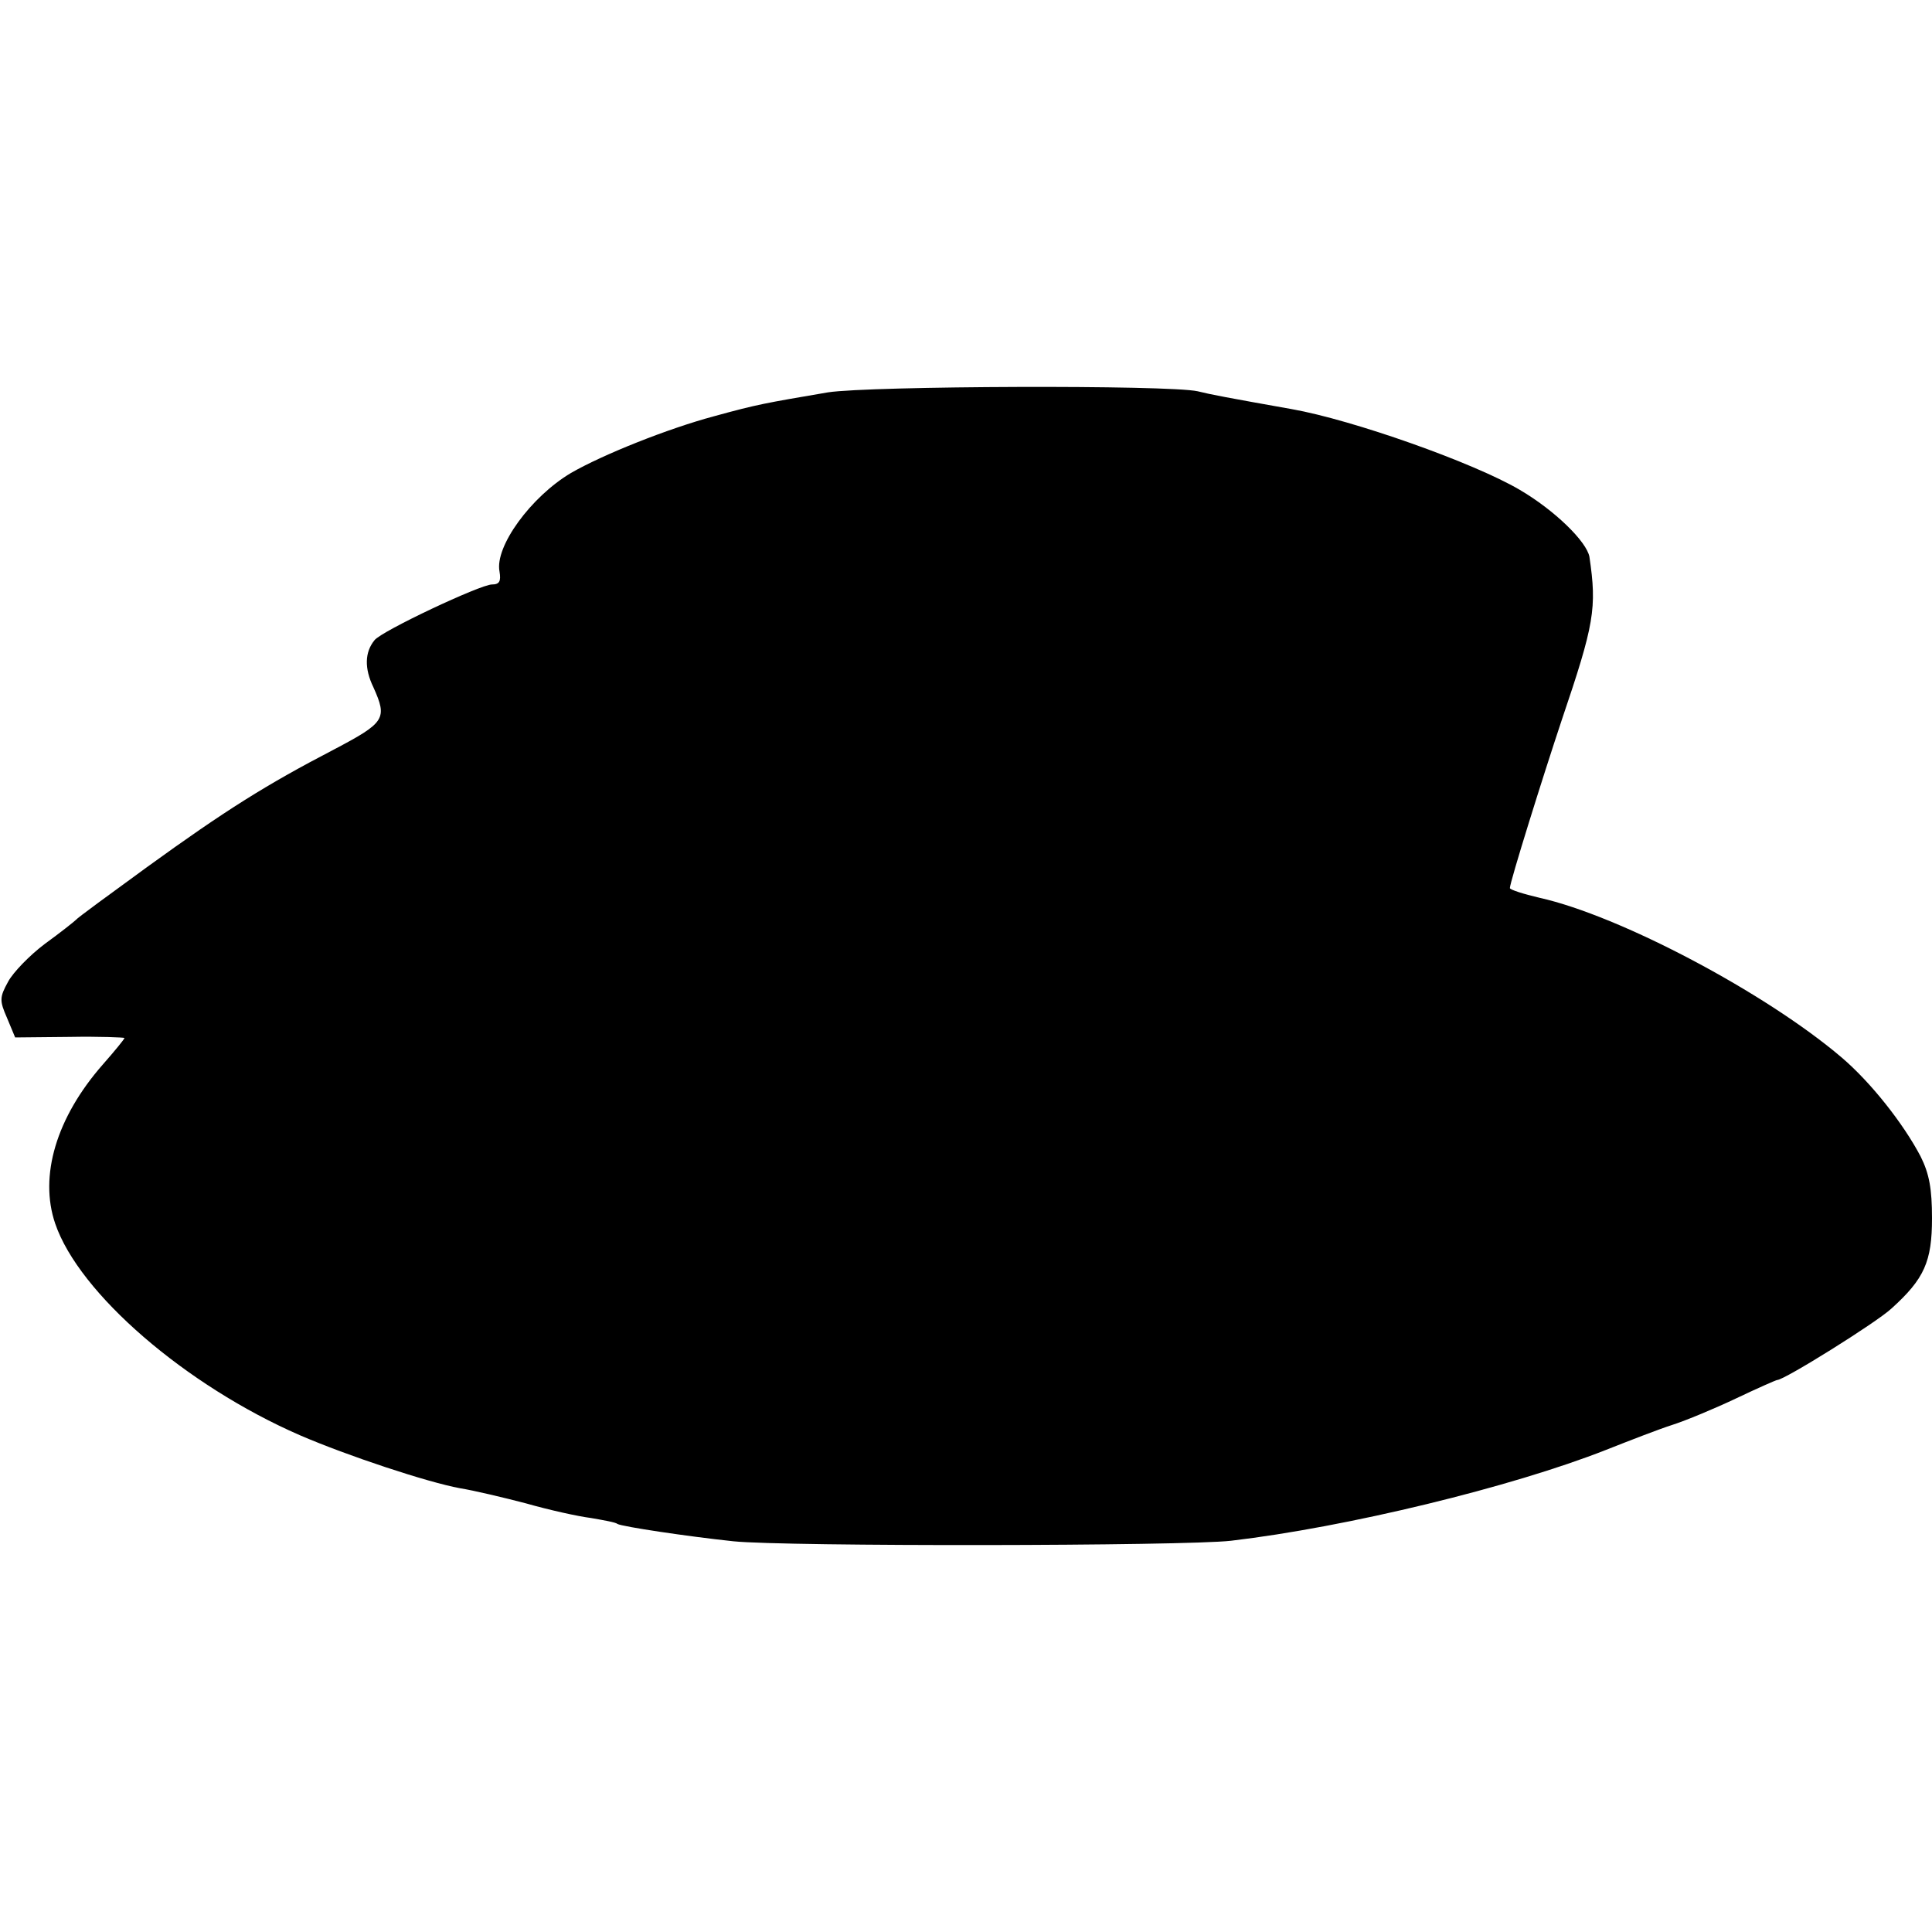
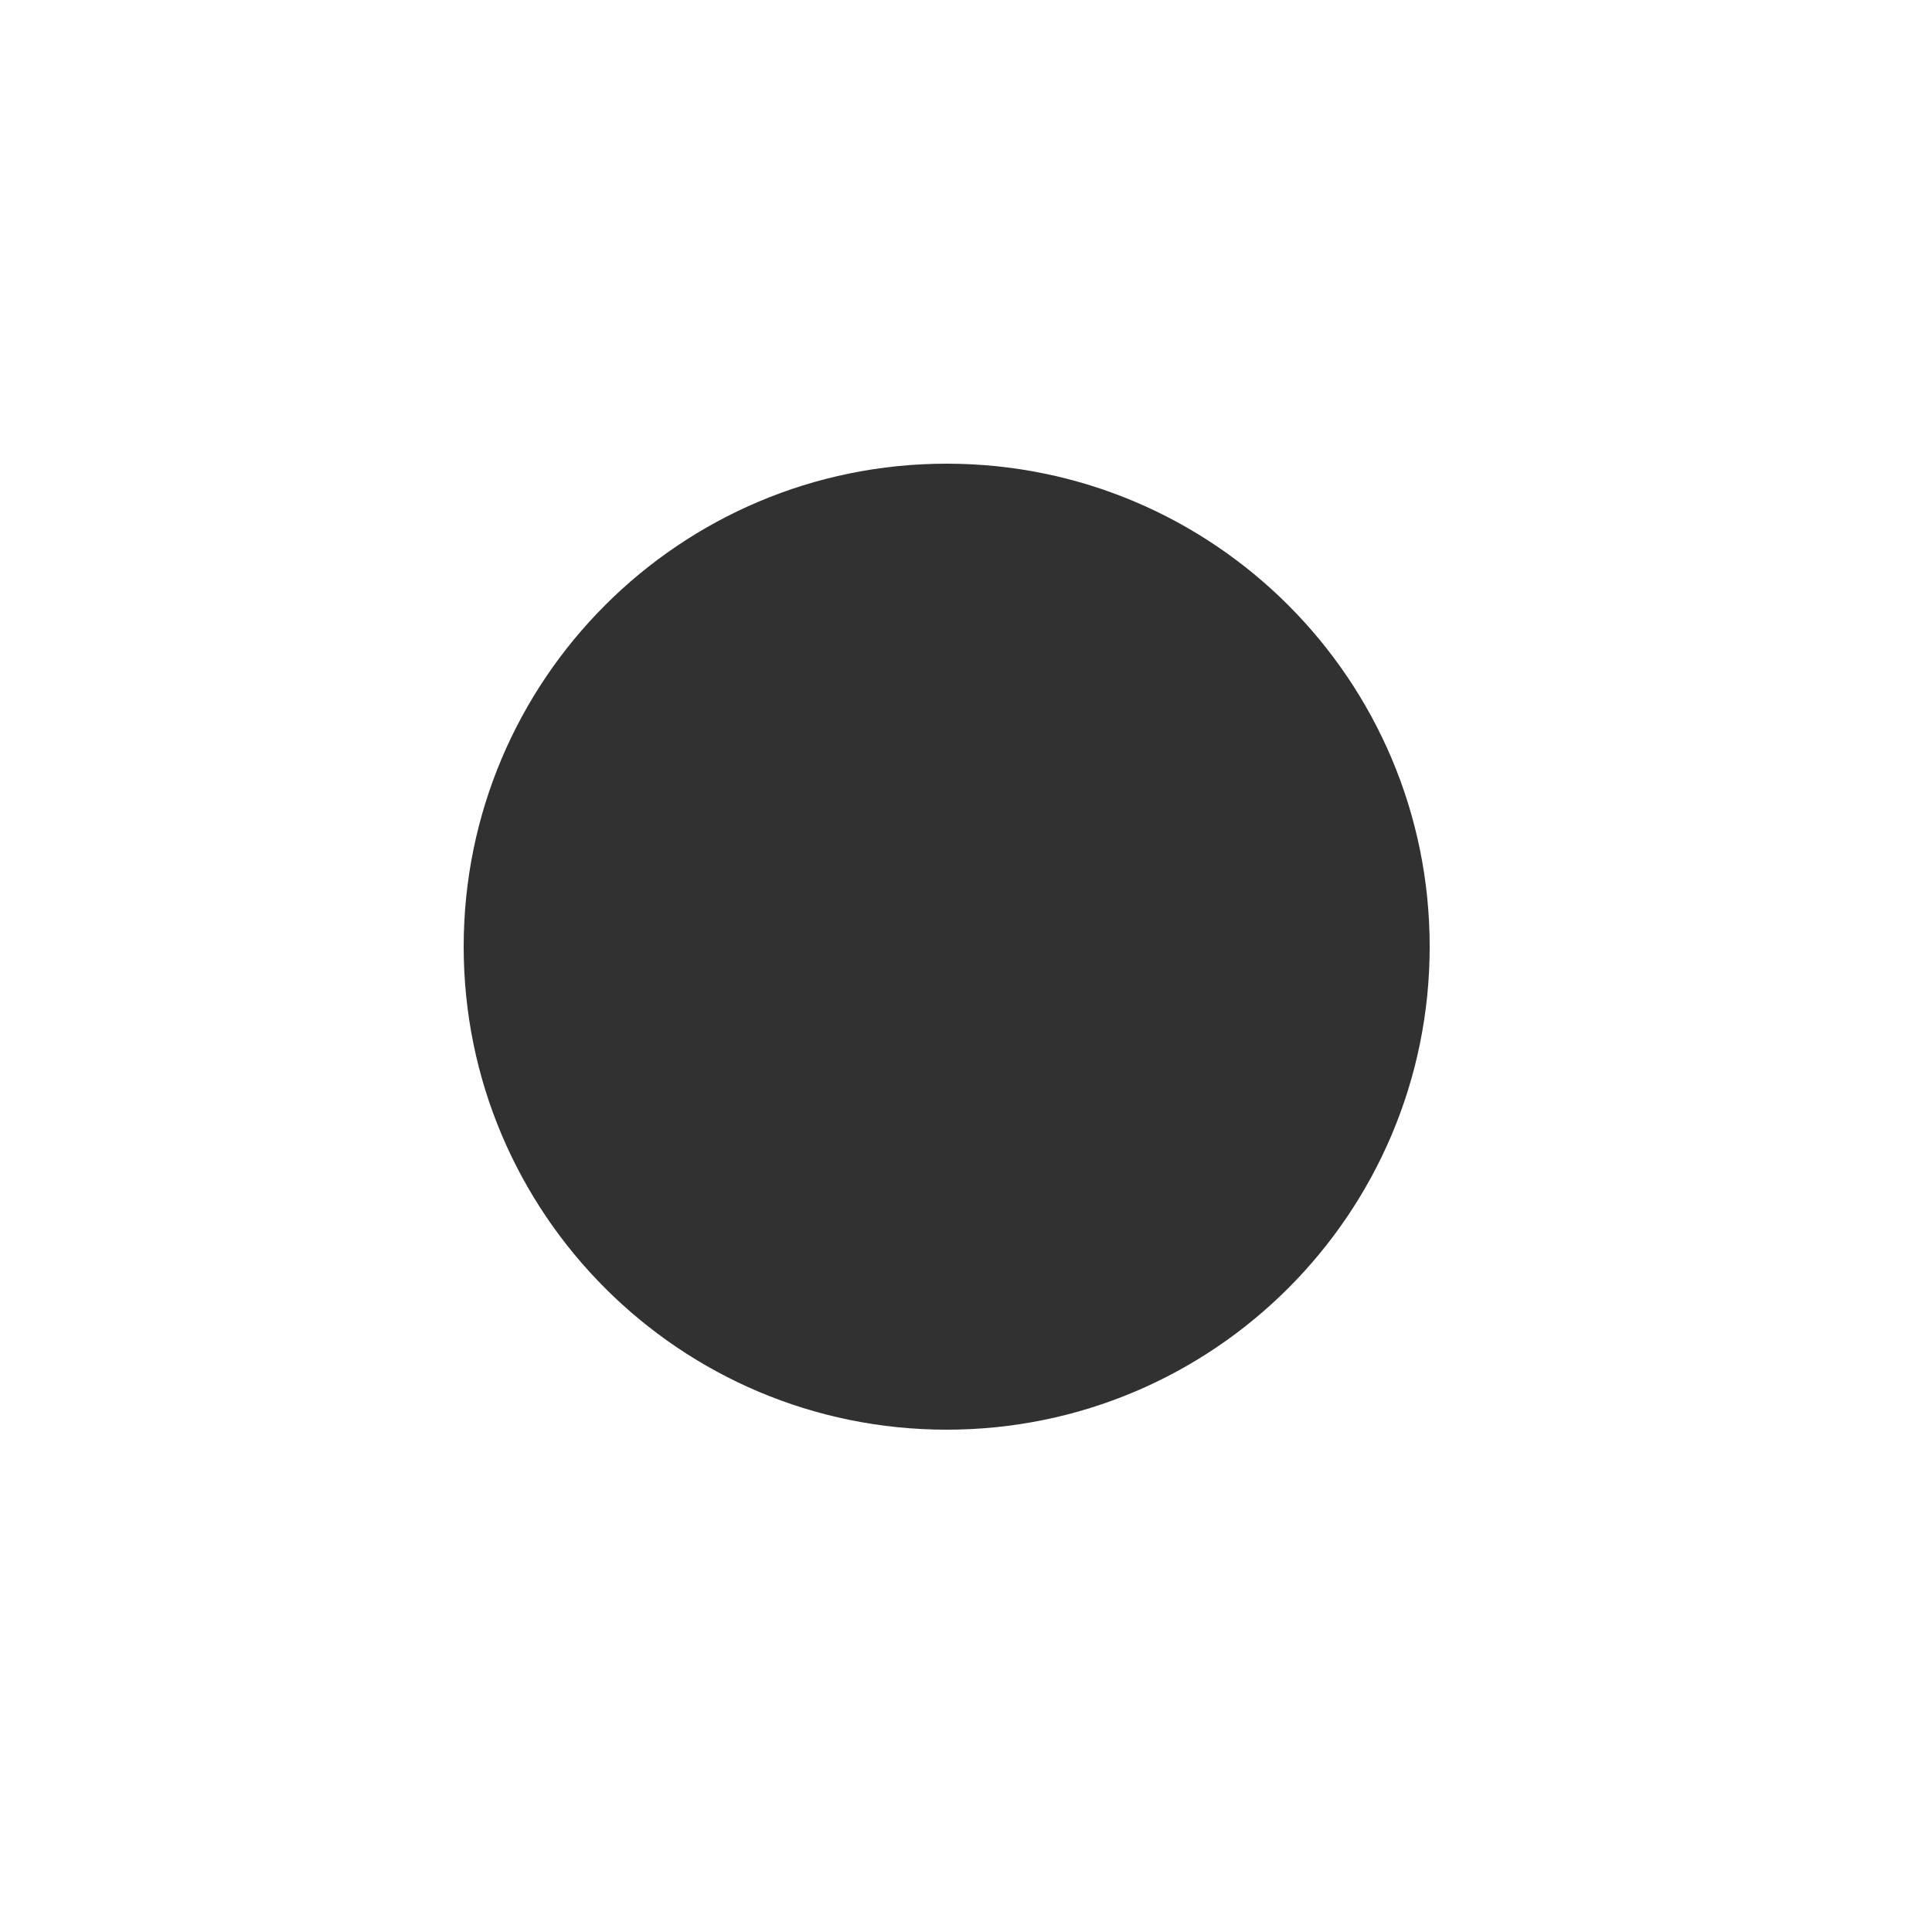
- <svg xmlns="http://www.w3.org/2000/svg" version="1.0" width="357pt" height="357pt" viewBox="0 0 357 357" preserveAspectRatio="xMidYMid meet">
-   <g transform="translate(0,357) scale(0.1,-0.1)" fill="#000000" stroke="none">
-     <path d="M1530 2845 c-117 -20 -130 -22 -210 -44 -86 -23 -206 -71 -265 -105 -74 -44 -141 -136 -132 -182 3 -18 0 -24 -14 -24 -21 0 -204 -86 -217 -103 -18 -22 -19 -52 -2 -87 26 -58 22 -65 -73 -115 -125 -65 -200 -112 -345 -217 -70 -51 -129 -94 -132 -98 -3 -3 -28 -23 -57 -44 -28 -21 -59 -53 -68 -70 -16 -29 -16 -35 -2 -67 l15 -36 101 1 c55 1 101 -1 101 -2 0 -2 -18 -24 -40 -49 -86 -98 -118 -206 -88 -294 44 -129 241 -299 452 -391 88 -38 236 -87 296 -98 25 -4 80 -17 122 -28 42 -12 96 -24 120 -27 23 -4 46 -8 49 -11 9 -5 129 -23 214 -32 96 -10 834 -9 920 1 213 25 518 99 693 168 43 17 97 38 122 46 25 8 78 30 118 49 40 19 74 34 76 34 13 0 183 106 211 132 61 55 75 87 75 167 0 54 -5 82 -21 114 -32 61 -92 137 -146 183 -141 120 -410 262 -558 295 -30 7 -55 15 -55 18 0 11 61 206 96 311 60 177 65 206 51 301 -5 28 -64 86 -129 124 -85 50 -308 129 -421 149 -118 21 -150 27 -174 33 -54 12 -605 10 -683 -2z" />
-   </g>
+ <svg xmlns="http://www.w3.org/2000/svg" width="50" height="50" viewBox="0 0 50 50" fill="none">
+   <circle cx="24.5" cy="24.5" r="12.5" fill="#313131" />
</svg>
